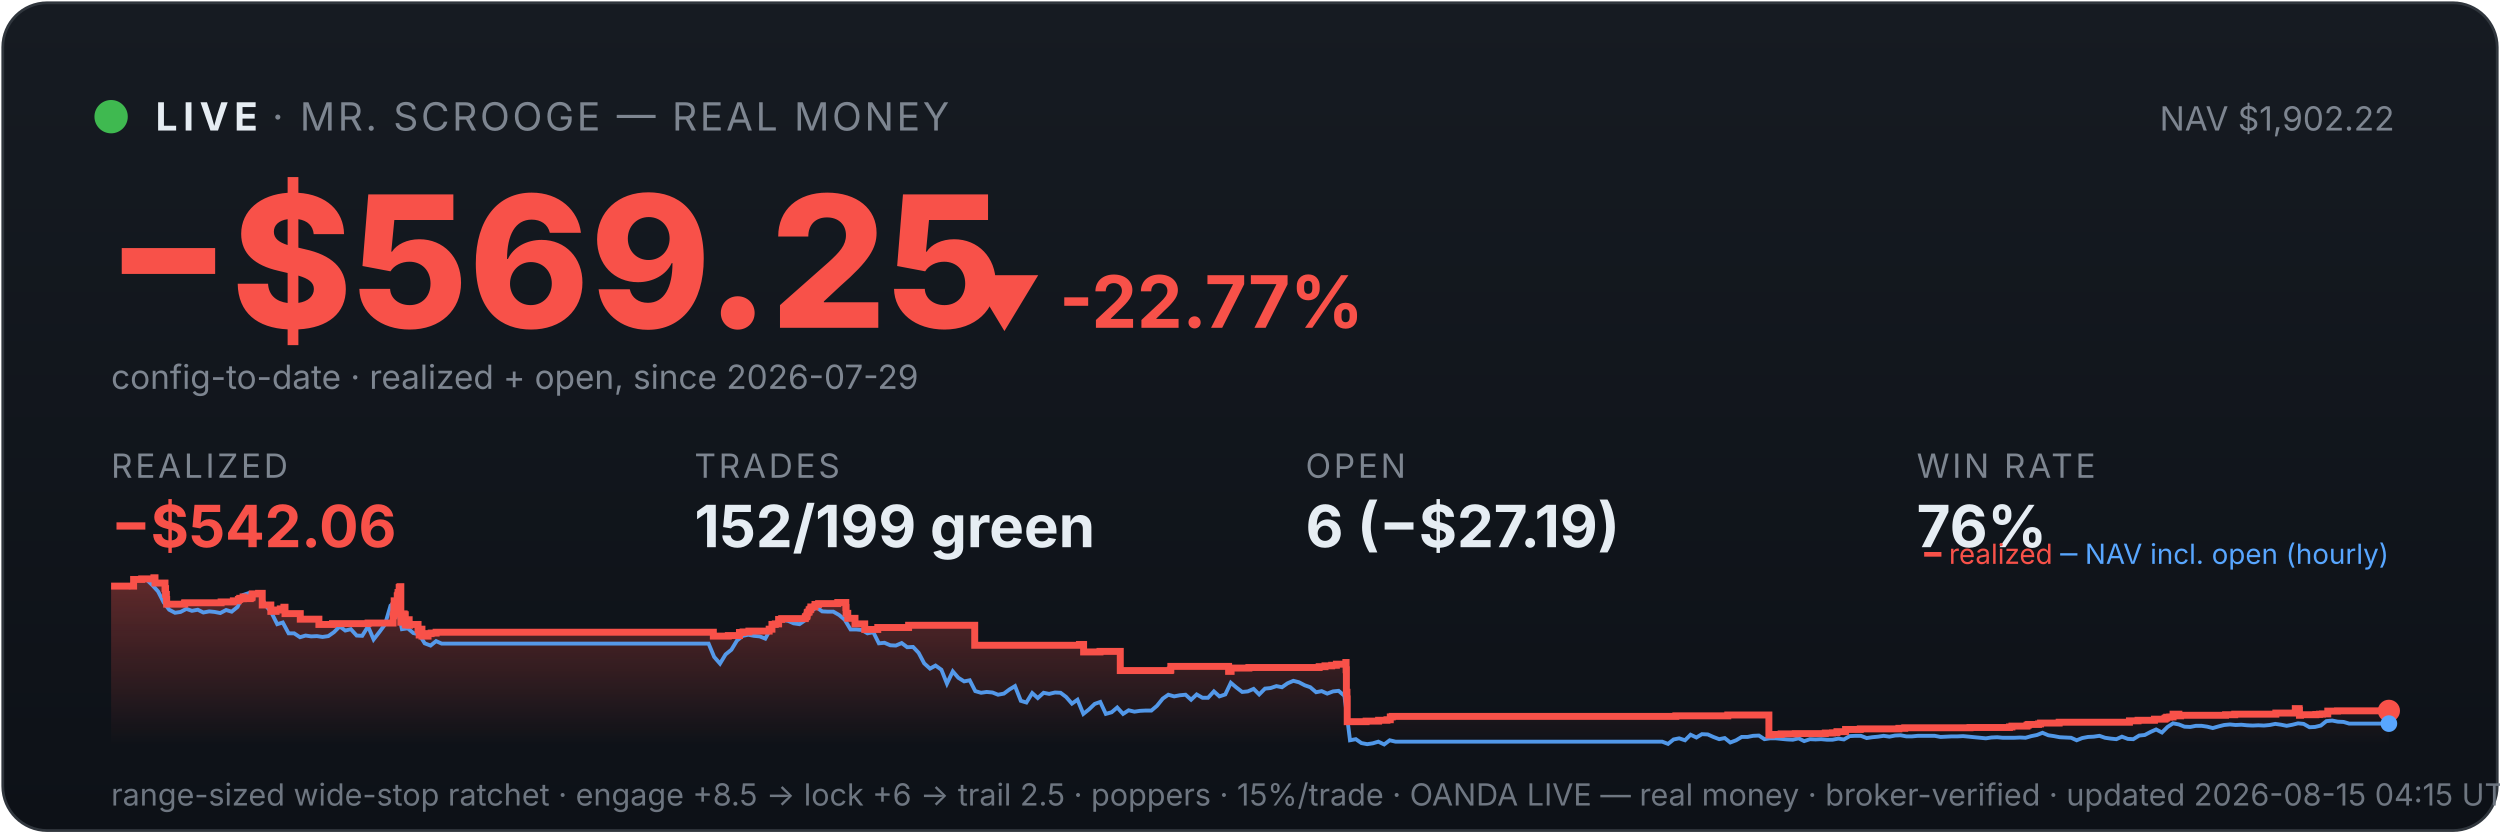
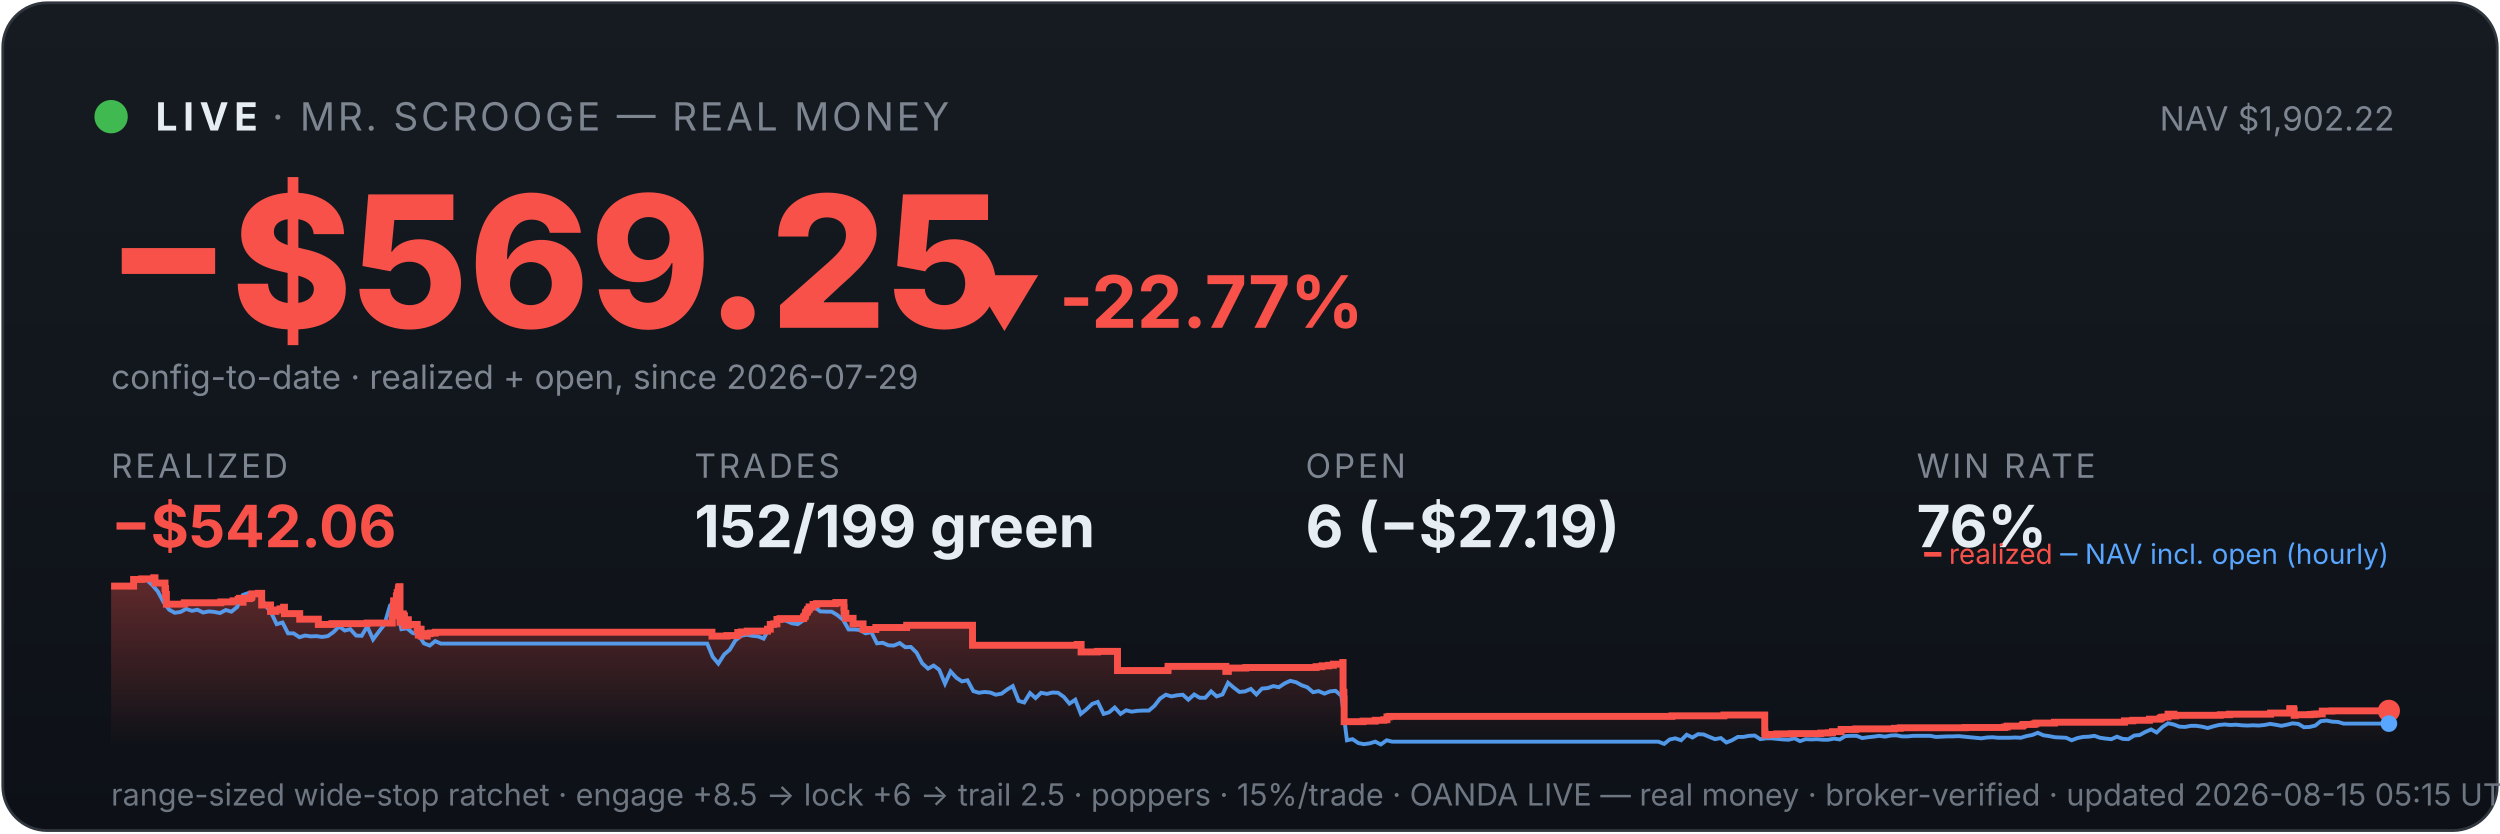
<svg xmlns="http://www.w3.org/2000/svg" viewBox="0 0 900 300" width="100%" font-family="system-ui,-apple-system,sans-serif">
  <defs>
    <linearGradient id="bg" x1="0" y1="0" x2="0" y2="1">
      <stop offset="0" stop-color="#161b22" />
      <stop offset="1" stop-color="#0d1117" />
    </linearGradient>
    <linearGradient id="fill" x1="0" y1="0" x2="0" y2="1">
      <stop offset="0" stop-color="#f85149" stop-opacity="0.35" />
      <stop offset="1" stop-color="#f85149" stop-opacity="0" />
    </linearGradient>
  </defs>
  <rect x="1" y="1" width="898" height="298" rx="16" fill="url(#bg)" stroke="#30363d" />
  <circle cx="40" cy="42" r="6" fill="#3fb950" />
  <text x="56" y="47" font-size="14" font-weight="700" fill="#e6edf3" letter-spacing="2">LIVE</text>
  <text x="98" y="47" font-size="14" fill="#7d8590" letter-spacing="1">· MR. SCROOGE — REAL MONEY</text>
  <text x="862" y="47" font-size="12" fill="#7d8590" text-anchor="end">NAV $1,902.22</text>
  <text x="38" y="118" font-size="66" font-weight="800" fill="#f85149">−$569.25</text>
  <text x="348" y="118" font-size="26" font-weight="700" fill="#f85149">▼ -22.77%</text>
  <text x="40" y="140" font-size="12" fill="#7d8590">config-to-date · realized + open, since 2026-07-29</text>
  <text x="40" y="172" font-family="system-ui,-apple-system,sans-serif" font-size="12" fill="#7d8590" letter-spacing="1">REALIZED</text>
  <text x="40" y="197" font-family="system-ui,-apple-system,sans-serif" font-size="21" font-weight="700" fill="#f85149">−$542.06</text>
  <text x="250" y="172" font-family="system-ui,-apple-system,sans-serif" font-size="12" fill="#7d8590" letter-spacing="1">TRADES</text>
  <text x="250" y="197" font-family="system-ui,-apple-system,sans-serif" font-size="21" font-weight="700" fill="#e6edf3">152/199 green</text>
  <text x="470" y="172" font-family="system-ui,-apple-system,sans-serif" font-size="12" fill="#7d8590" letter-spacing="1">OPEN</text>
  <text x="470" y="197" font-family="system-ui,-apple-system,sans-serif" font-size="21" font-weight="700" fill="#e6edf3">6 (−$27.19)</text>
  <text x="690" y="172" font-family="system-ui,-apple-system,sans-serif" font-size="12" fill="#7d8590" letter-spacing="1">WIN RATE</text>
  <text x="690" y="197" font-family="system-ui,-apple-system,sans-serif" font-size="21" font-weight="700" fill="#e6edf3">76%</text>
-   <polygon points="40,268 40.0,211.0 48.1,211.0 48.1,208.6 51.0,208.6 51.0,208.4 55.4,208.4 55.4,208.2 55.4,208.2 55.4,208.0 55.8,208.0 55.8,209.9 59.4,209.9 59.4,211.9 59.6,211.9 59.6,214.0 59.9,214.0 59.9,215.8 60.0,215.8 60.0,217.5 66.4,217.5 66.4,217.3 66.5,217.3 66.5,217.0 79.6,217.0 79.6,216.7 84.0,216.7 84.0,216.3 85.8,216.3 85.8,215.8 86.3,215.8 86.3,215.4 87.5,215.4 87.5,214.9 87.6,214.9 87.6,216.8 87.6,216.8 87.6,215.5 90.1,215.5 90.1,215.2 90.7,215.2 90.7,214.7 90.8,214.7 90.8,213.8 93.1,213.8 93.1,213.6 94.4,213.6 94.4,215.5 94.4,215.5 94.4,217.8 97.5,217.8 97.5,220.1 99.4,220.1 99.4,219.6 100.9,219.6 100.9,219.2 102.2,219.2 102.2,218.6 102.6,218.6 102.6,218.2 102.6,218.2 102.6,220.9 108.1,220.9 108.1,222.9 114.8,222.9 114.8,224.8 119.7,224.8 119.7,224.5 132.5,224.5 132.5,224.3 141.5,224.3 141.5,223.1 141.5,223.1 141.5,222.7 141.5,222.7 141.5,221.7 141.7,221.7 141.7,221.0 141.8,221.0 141.8,218.0 141.9,218.0 141.9,216.3 143.0,216.3 143.0,215.3 143.0,215.3 143.0,214.5 143.2,214.5 143.2,214.2 143.3,214.2 143.3,213.3 143.7,213.3 143.7,212.2 143.7,212.2 143.7,211.5 144.0,211.5 144.0,211.2 144.3,211.2 144.3,214.0 144.3,214.0 144.3,217.3 144.3,217.3 144.3,220.6 144.3,220.6 144.3,224.0 144.6,224.0 144.6,222.0 144.7,222.0 144.7,221.7 145.1,221.7 145.1,221.5 145.3,221.5 145.3,221.0 145.5,221.0 145.5,222.9 145.5,222.9 145.5,221.8 145.6,221.8 145.6,221.7 145.8,221.7 145.8,221.3 145.9,221.3 145.9,223.3 145.9,223.3 145.9,225.2 145.9,225.2 145.9,224.9 146.2,224.9 146.2,225.0 146.4,225.0 146.4,224.7 146.4,224.7 146.4,224.3 146.6,224.3 146.6,223.6 146.6,223.6 146.6,223.4 146.6,223.4 146.6,223.1 147.3,223.1 147.3,225.1 147.4,225.1 147.4,224.8 150.5,224.8 150.5,226.7 150.9,226.7 150.9,228.6 151.0,228.6 151.0,227.6 151.1,227.6 151.1,226.9 151.3,226.9 151.3,226.5 151.9,226.5 151.9,229.0 154.1,229.0 154.1,228.1 155.2,228.1 155.2,227.9 157.0,227.9 157.0,227.6 256.8,227.6 256.8,229.0 262.2,229.0 262.2,228.8 266.2,228.8 266.2,227.7 267.5,227.7 267.5,227.5 269.6,227.5 269.6,227.2 276.9,227.2 276.9,226.7 276.9,226.7 276.9,226.5 277.9,226.5 277.9,224.8 279.1,224.8 279.1,224.6 280.3,224.6 280.3,223.0 281.4,223.0 281.4,222.7 289.9,222.7 289.9,222.2 290.0,222.2 290.0,222.0 290.4,222.0 290.4,221.7 290.5,221.7 290.5,221.4 290.6,221.4 290.6,220.6 290.8,220.6 290.8,220.4 291.2,220.4 291.2,220.2 291.3,220.2 291.3,219.9 291.3,219.9 291.3,219.5 291.7,219.5 291.7,219.3 291.9,219.3 291.9,218.8 291.9,218.8 291.9,218.5 293.3,218.5 293.3,218.3 293.4,218.3 293.4,217.8 293.4,217.8 293.4,217.6 294.7,217.6 294.7,217.3 301.6,217.3 301.6,216.9 304.5,216.9 304.5,218.9 304.5,218.9 304.5,218.7 304.6,218.7 304.6,220.8 305.2,220.8 305.2,222.6 307.8,222.6 307.8,224.6 311.3,224.6 311.3,226.6 316.0,226.6 316.0,225.9 327.1,225.9 327.1,225.1 350.9,225.1 350.9,232.3 388.6,232.3 388.6,232.0 390.1,232.0 390.1,234.7 396.0,234.7 396.0,234.5 403.3,234.5 403.3,241.4 421.3,241.4 421.3,241.2 421.5,241.2 421.5,239.9 442.3,239.9 442.3,241.7 443.2,241.7 443.2,240.5 449.6,240.5 449.6,240.3 474.9,240.3 474.9,240.0 477.0,240.0 477.0,239.7 479.4,239.7 479.4,239.5 481.1,239.5 481.1,239.1 484.5,239.1 484.5,238.5 484.6,238.5 484.6,241.1 484.7,241.1 484.7,249.2 484.9,249.2 484.9,251.6 485.0,251.6 485.0,259.8 491.8,259.8 491.8,259.6 496.3,259.6 496.3,259.3 499.3,259.3 499.3,259.1 500.5,259.1 500.5,258.5 500.5,258.5 500.5,258.1 501.2,258.1 501.2,257.9 603.3,257.9 603.3,257.7 622.0,257.7 622.0,257.4 636.8,257.4 636.8,261.9 636.8,261.9 636.8,262.5 636.8,262.5 636.8,263.2 636.8,263.2 636.8,263.5 636.8,263.5 636.8,263.6 636.8,263.6 636.8,264.6 637.7,264.6 637.7,264.4 641.2,264.4 641.2,264.2 646.3,264.2 646.3,264.1 657.1,264.1 657.1,263.9 659.7,263.9 659.7,263.8 661.3,263.8 661.3,263.4 664.4,263.4 664.4,262.6 669.7,262.6 669.7,262.5 669.7,262.5 669.7,262.4 683.6,262.4 683.6,262.2 685.7,262.2 685.7,262.0 709.2,262.0 709.2,261.9 723.4,261.9 723.4,261.7 724.3,261.7 724.3,261.4 729.7,261.4 729.7,261.2 729.8,261.2 729.8,261.0 730.3,261.0 730.3,260.8 733.9,260.8 733.9,260.6 734.6,260.6 734.6,260.3 741.3,260.3 741.3,260.0 766.6,260.0 766.6,259.5 769.7,259.5 769.7,259.3 775.6,259.3 775.6,258.9 779.2,258.9 779.2,258.8 779.5,258.8 779.5,258.5 780.0,258.5 780.0,258.2 781.1,258.2 781.1,258.1 782.3,258.1 782.3,257.4 782.3,257.4 782.3,257.1 784.4,257.1 784.4,257.7 785.0,257.7 785.0,257.5 801.2,257.5 801.2,257.3 804.5,257.3 804.5,257.1 819.3,257.1 819.3,256.7 826.3,256.7 826.3,256.1 826.3,256.1 826.3,255.5 826.3,255.5 826.3,255.1 827.7,255.1 827.7,255.7 827.8,255.7 827.8,257.5 828.2,257.5 828.2,257.4 828.2,257.4 828.2,257.3 833.7,257.3 833.7,257.2 834.5,257.2 834.5,257.2 835.0,257.2 835.0,257.1 836.1,257.1 836.1,257.0 838.0,257.0 838.0,256.4 838.0,256.4 838.0,256.3 838.0,256.3 838.0,256.1 838.0,256.1 838.0,256.0 838.0,256.0 838.0,256.0 841.5,256.0 841.5,255.9 860.0,255.9 860.0,255.9 860,268" fill="url(#fill)" />
-   <polyline points="40.5,211.0 40.5,211.0 42.6,211.0 42.9,211.0 44.6,211.1 46.6,211.4 48.7,208.7 50.7,208.2 52.8,208.7 54.8,210.6 56.9,212.9 58.9,216.8 60.9,219.5 63.0,220.6 65.0,220.3 67.1,219.2 69.1,219.9 71.2,219.5 73.2,220.5 75.3,220.1 77.3,220.3 79.3,220.7 81.4,219.6 83.4,220.2 85.5,218.5 87.5,214.2 89.6,213.5 91.6,214.3 93.6,214.1 95.7,218.0 97.7,220.5 99.8,224.7 101.8,224.1 103.9,228.0 105.9,228.0 108.0,229.4 110.0,228.8 112.0,229.1 114.1,229.0 116.1,229.3 118.2,229.0 120.2,227.6 122.3,225.5 124.3,227.0 126.3,226.5 128.4,228.8 130.4,228.9 132.5,225.5 134.5,230.2 136.6,227.5 138.6,224.8 140.6,218.0 142.1,216.8 142.7,217.5 144.7,226.5 146.8,226.2 148.8,227.9 150.9,228.4 152.9,231.6 155.0,232.4 157.0,230.8 159.0,231.7 161.1,231.7 163.1,231.7 165.2,231.7 167.2,231.7 169.3,231.7 171.3,231.7 173.3,231.7 175.4,231.7 177.4,231.7 179.5,231.7 181.5,231.7 183.6,231.7 185.6,231.7 187.7,231.7 189.7,231.7 191.7,231.7 193.8,231.7 195.8,231.7 197.9,231.7 199.9,231.7 202.0,231.7 204.0,231.7 206.0,231.7 208.1,231.7 210.1,231.7 212.2,231.7 214.2,231.7 216.3,231.7 218.3,231.7 220.3,231.7 222.4,231.7 224.4,231.7 226.5,231.7 228.5,231.7 230.6,231.7 232.6,231.7 234.7,231.7 236.7,231.7 238.7,231.7 240.8,231.7 242.8,231.7 244.9,231.7 246.9,231.7 249.0,231.7 251.0,231.7 253.0,231.7 255.1,231.7 257.1,236.5 259.2,238.9 261.2,235.6 263.3,233.9 265.3,230.6 267.4,228.9 269.4,228.5 271.4,228.9 273.5,229.1 275.5,229.9 277.6,226.1 279.6,223.9 281.7,223.2 283.7,223.5 285.7,224.4 287.8,224.7 289.8,223.3 291.9,220.1 293.9,218.6 296.0,220.1 298.0,220.2 300.0,220.2 302.1,221.4 304.1,223.1 306.2,226.6 308.2,226.6 310.3,226.8 312.3,228.0 314.4,227.6 316.4,231.6 318.4,231.4 320.5,232.3 322.5,232.4 324.6,231.5 326.6,233.0 328.7,232.9 330.7,235.0 332.7,238.8 334.8,240.7 336.8,239.6 338.9,241.1 340.9,246.1 343.0,241.7 345.0,244.0 347.1,245.3 349.1,244.9 351.1,248.8 353.2,249.4 355.2,249.1 357.3,249.3 359.3,250.1 361.4,249.7 363.4,248.2 365.4,247.0 367.5,252.3 369.5,252.9 371.6,249.5 373.6,251.3 375.7,249.4 377.7,249.8 379.8,249.3 381.8,249.4 383.8,250.9 385.9,253.3 387.9,251.9 390.0,257.0 392.0,255.4 394.1,253.4 396.1,252.7 398.1,257.0 400.2,256.4 402.2,254.7 404.3,257.0 406.3,255.7 408.4,256.2 410.4,255.9 412.4,255.8 414.5,255.8 416.5,254.1 418.6,251.5 420.6,250.1 422.7,250.7 424.7,250.3 426.8,250.1 428.8,251.9 430.8,250.0 432.9,251.2 434.9,251.2 437.0,248.9 439.0,250.7 441.1,250.0 443.1,245.8 445.1,247.5 447.2,249.1 449.2,248.9 451.3,248.0 453.3,250.0 455.4,247.9 457.4,247.7 459.5,247.0 461.5,247.4 463.5,246.0 465.6,245.1 467.6,245.6 469.7,246.7 471.7,247.4 473.8,249.2 475.8,248.8 477.8,249.7 479.9,248.9 481.9,248.7 484.0,250.5 486.0,266.5 488.1,266.1 490.1,267.5 492.2,267.9 494.2,267.6 496.2,267.0 498.3,268.0 500.3,266.5 502.4,267.0 504.4,267.0 506.5,267.0 508.5,267.0 510.5,267.0 512.6,267.0 514.6,267.0 516.7,267.0 518.7,267.0 520.8,267.0 522.8,267.0 524.8,267.0 526.9,267.0 528.9,267.0 531.0,267.0 533.0,267.0 535.1,267.0 537.1,267.0 539.2,267.0 541.2,267.0 543.2,267.0 545.3,267.0 547.3,267.0 549.4,267.0 551.4,267.0 553.5,267.0 555.5,267.0 557.5,267.0 559.6,267.0 561.6,267.0 563.7,267.0 565.7,267.0 567.8,267.0 569.8,267.0 571.9,267.0 573.9,267.0 575.9,267.0 578.0,267.0 580.0,267.0 582.1,267.0 584.1,267.0 586.2,267.0 588.2,267.0 590.2,267.0 592.3,267.0 594.3,267.0 596.4,267.0 598.4,267.0 600.5,267.8 602.5,266.2 604.5,265.8 606.6,266.5 608.6,264.5 610.7,265.5 612.7,264.3 614.8,264.4 616.8,265.3 618.9,266.1 620.9,265.7 622.9,267.3 625.0,266.5 627.0,265.3 629.1,265.3 631.1,264.9 633.2,264.8 635.2,266.1 637.2,265.8 639.3,265.8 641.3,266.0 643.4,266.2 645.4,266.3 647.5,265.8 649.5,266.8 651.6,266.1 653.6,266.2 655.6,266.1 657.7,266.3 659.7,266.3 661.8,265.9 663.8,266.2 665.9,265.0 667.9,264.9 669.9,264.9 672.0,265.7 674.0,265.4 676.1,265.2 678.1,264.9 680.2,265.2 682.2,264.8 684.2,264.7 686.3,265.1 688.3,265.1 690.4,264.9 692.4,264.9 694.5,264.9 696.5,264.9 698.6,265.3 700.6,265.2 702.6,265.1 704.7,265.1 706.7,265.0 708.8,265.2 710.8,265.4 712.9,265.6 714.9,265.8 716.9,265.5 719.0,265.4 721.0,265.6 723.1,265.6 725.1,265.6 727.2,265.5 729.2,265.6 731.3,265.0 733.3,264.6 735.3,263.8 737.4,264.7 739.4,265.0 741.5,265.4 743.5,265.5 745.6,265.6 747.6,266.5 749.6,265.7 751.7,265.3 753.7,265.2 755.8,264.9 757.8,265.6 759.9,265.9 761.9,266.1 763.9,265.2 766.0,266.0 768.0,266.1 770.1,264.8 772.1,264.6 774.2,263.5 776.2,262.6 778.3,263.7 780.3,261.7 782.3,260.4 784.4,260.8 786.4,261.6 788.5,261.7 790.5,261.3 792.6,261.3 794.6,261.6 796.6,262.1 798.7,261.5 800.7,261.0 802.8,260.8 804.8,261.0 806.9,260.9 808.9,261.1 811.0,261.2 813.0,261.1 815.0,261.2 817.1,261.0 819.1,260.6 821.2,260.9 823.2,261.3 825.3,260.9 827.3,260.4 829.3,260.6 831.4,261.8 833.4,261.7 835.5,261.2 837.5,259.6 839.6,259.4 841.6,259.8 843.7,259.9 845.7,260.5 847.7,260.5 849.8,260.5 851.8,260.5 853.9,260.5 855.9,260.5 858.0,260.5 860.0,260.5" fill="none" stroke="#58a6ff" stroke-width="1.4" opacity="0.9" />
-   <polyline points="40.0,211.0 48.1,211.0 48.1,208.6 51.0,208.6 51.0,208.4 55.4,208.4 55.4,208.2 55.4,208.2 55.4,208.0 55.8,208.0 55.8,209.9 59.4,209.9 59.4,211.9 59.6,211.9 59.6,214.0 59.9,214.0 59.9,215.8 60.0,215.8 60.0,217.5 66.4,217.5 66.4,217.3 66.5,217.3 66.5,217.0 79.6,217.0 79.6,216.7 84.0,216.7 84.0,216.3 85.8,216.3 85.8,215.8 86.3,215.8 86.3,215.4 87.5,215.4 87.5,214.9 87.6,214.9 87.6,216.8 87.6,216.8 87.6,215.5 90.1,215.5 90.1,215.2 90.7,215.2 90.7,214.7 90.8,214.7 90.8,213.8 93.1,213.8 93.1,213.6 94.4,213.6 94.4,215.5 94.4,215.5 94.4,217.8 97.5,217.8 97.5,220.1 99.4,220.1 99.4,219.6 100.9,219.6 100.9,219.2 102.2,219.2 102.2,218.6 102.6,218.6 102.6,218.2 102.6,218.2 102.6,220.9 108.1,220.9 108.1,222.9 114.8,222.9 114.8,224.8 119.7,224.8 119.7,224.5 132.5,224.5 132.5,224.3 141.5,224.3 141.5,223.1 141.5,223.1 141.5,222.7 141.5,222.7 141.5,221.7 141.7,221.7 141.7,221.0 141.8,221.0 141.8,218.0 141.9,218.0 141.9,216.3 143.0,216.3 143.0,215.3 143.0,215.3 143.0,214.5 143.2,214.5 143.2,214.2 143.3,214.2 143.3,213.3 143.7,213.3 143.7,212.2 143.7,212.2 143.7,211.5 144.0,211.5 144.0,211.2 144.3,211.2 144.3,214.0 144.3,214.0 144.3,217.3 144.3,217.3 144.3,220.6 144.3,220.6 144.3,224.0 144.6,224.0 144.6,222.0 144.7,222.0 144.7,221.7 145.1,221.7 145.1,221.5 145.3,221.5 145.3,221.0 145.5,221.0 145.5,222.9 145.5,222.9 145.5,221.8 145.6,221.8 145.6,221.7 145.8,221.7 145.8,221.3 145.9,221.3 145.9,223.3 145.9,223.3 145.9,225.2 145.9,225.2 145.9,224.9 146.2,224.9 146.2,225.0 146.4,225.0 146.4,224.7 146.4,224.7 146.4,224.3 146.6,224.3 146.6,223.6 146.6,223.6 146.6,223.4 146.6,223.4 146.6,223.1 147.3,223.1 147.3,225.1 147.4,225.1 147.4,224.8 150.5,224.8 150.5,226.7 150.9,226.7 150.9,228.6 151.0,228.6 151.0,227.6 151.1,227.6 151.1,226.9 151.3,226.9 151.3,226.5 151.9,226.5 151.9,229.0 154.1,229.0 154.1,228.1 155.2,228.1 155.2,227.9 157.0,227.9 157.0,227.6 256.8,227.6 256.8,229.0 262.2,229.0 262.2,228.8 266.2,228.8 266.2,227.7 267.5,227.7 267.5,227.5 269.6,227.5 269.6,227.2 276.9,227.2 276.9,226.7 276.9,226.7 276.9,226.5 277.9,226.5 277.9,224.8 279.1,224.8 279.1,224.6 280.3,224.6 280.3,223.0 281.4,223.0 281.4,222.7 289.9,222.7 289.9,222.2 290.0,222.2 290.0,222.0 290.4,222.0 290.4,221.7 290.5,221.7 290.5,221.4 290.6,221.4 290.6,220.6 290.8,220.6 290.8,220.4 291.2,220.4 291.2,220.2 291.3,220.2 291.3,219.9 291.3,219.9 291.3,219.5 291.7,219.5 291.7,219.3 291.9,219.3 291.9,218.8 291.9,218.8 291.9,218.5 293.3,218.5 293.3,218.3 293.4,218.3 293.4,217.8 293.4,217.8 293.4,217.6 294.7,217.6 294.7,217.3 301.6,217.3 301.6,216.9 304.5,216.9 304.5,218.9 304.5,218.9 304.5,218.7 304.6,218.7 304.6,220.8 305.2,220.8 305.2,222.6 307.8,222.6 307.8,224.6 311.3,224.6 311.3,226.6 316.0,226.6 316.0,225.9 327.1,225.9 327.1,225.1 350.9,225.1 350.9,232.3 388.6,232.3 388.6,232.0 390.1,232.0 390.1,234.7 396.0,234.7 396.0,234.5 403.3,234.5 403.3,241.4 421.3,241.4 421.3,241.2 421.5,241.2 421.5,239.9 442.3,239.9 442.3,241.7 443.2,241.7 443.2,240.5 449.6,240.5 449.6,240.3 474.9,240.3 474.9,240.0 477.0,240.0 477.0,239.7 479.4,239.7 479.4,239.5 481.1,239.5 481.1,239.1 484.5,239.1 484.5,238.5 484.6,238.5 484.6,241.1 484.7,241.1 484.7,249.2 484.9,249.2 484.9,251.6 485.0,251.6 485.0,259.8 491.8,259.8 491.8,259.6 496.3,259.6 496.3,259.3 499.3,259.3 499.3,259.1 500.5,259.1 500.5,258.5 500.5,258.5 500.5,258.1 501.2,258.1 501.2,257.9 603.3,257.9 603.3,257.7 622.0,257.7 622.0,257.4 636.8,257.4 636.8,261.9 636.8,261.9 636.8,262.5 636.8,262.5 636.8,263.2 636.8,263.2 636.8,263.5 636.8,263.5 636.8,263.6 636.8,263.6 636.8,264.6 637.7,264.6 637.7,264.4 641.2,264.4 641.2,264.2 646.3,264.2 646.3,264.1 657.1,264.1 657.1,263.9 659.7,263.9 659.7,263.8 661.3,263.8 661.3,263.4 664.4,263.4 664.4,262.6 669.7,262.6 669.7,262.5 669.7,262.5 669.7,262.4 683.6,262.4 683.6,262.2 685.7,262.2 685.7,262.0 709.2,262.0 709.2,261.9 723.4,261.9 723.4,261.7 724.3,261.7 724.3,261.4 729.7,261.4 729.7,261.2 729.8,261.2 729.8,261.0 730.3,261.0 730.3,260.8 733.9,260.8 733.9,260.6 734.6,260.6 734.6,260.3 741.3,260.3 741.3,260.0 766.6,260.0 766.6,259.5 769.7,259.5 769.7,259.3 775.6,259.3 775.6,258.9 779.2,258.9 779.2,258.8 779.5,258.8 779.5,258.5 780.0,258.5 780.0,258.2 781.1,258.2 781.1,258.1 782.3,258.1 782.3,257.4 782.3,257.4 782.3,257.1 784.4,257.1 784.4,257.7 785.0,257.7 785.0,257.5 801.2,257.5 801.2,257.3 804.5,257.3 804.5,257.1 819.3,257.1 819.3,256.7 826.3,256.7 826.3,256.1 826.3,256.1 826.3,255.5 826.3,255.5 826.3,255.1 827.7,255.1 827.7,255.7 827.8,255.7 827.8,257.5 828.2,257.5 828.2,257.4 828.2,257.4 828.2,257.3 833.7,257.3 833.7,257.2 834.5,257.2 834.5,257.2 835.0,257.2 835.0,257.1 836.1,257.1 836.1,257.0 838.0,257.0 838.0,256.4 838.0,256.4 838.0,256.3 838.0,256.3 838.0,256.1 838.0,256.1 838.0,256.0 838.0,256.0 838.0,256.0 841.5,256.0 841.5,255.9 860.0,255.9 860.0,255.9" fill="none" stroke="#f85149" stroke-width="2.5" />
+   <polygon points="40,268 40.0,211.0 48.1,211.0 48.1,208.6 51.0,208.6 51.0,208.4 55.3,208.4 55.3,208.2 55.4,208.2 55.4,208.0 55.8,208.0 55.8,209.9 59.4,209.9 59.4,211.9 59.6,211.9 59.6,214.0 59.9,214.0 59.9,215.8 59.9,215.8 59.9,217.5 66.3,217.5 66.3,217.3 66.4,217.3 66.4,217.0 79.5,217.0 79.5,216.7 83.9,216.7 83.9,216.3 85.7,216.3 85.7,215.8 86.2,215.8 86.2,215.4 87.4,215.4 87.4,214.9 87.4,214.9 87.4,216.8 87.5,216.8 87.5,215.5 89.9,215.5 89.9,215.2 90.5,215.2 90.5,214.7 90.7,214.7 90.7,213.8 93.0,213.8 93.0,213.6 94.2,213.6 94.2,215.5 94.2,215.5 94.2,217.8 97.4,217.8 97.4,220.1 99.3,220.1 99.3,219.6 100.8,219.6 100.8,219.2 102.1,219.2 102.1,218.6 102.4,218.6 102.4,218.2 102.4,218.2 102.4,220.9 107.9,220.9 107.9,222.9 114.6,222.9 114.6,224.8 119.5,224.8 119.5,224.5 132.2,224.5 132.2,224.3 141.2,224.3 141.2,223.1 141.2,223.1 141.2,222.7 141.2,222.7 141.2,221.7 141.5,221.7 141.5,221.0 141.6,221.0 141.6,218.0 141.7,218.0 141.7,216.3 142.7,216.3 142.7,215.3 142.7,215.3 142.7,214.5 143.0,214.5 143.0,214.2 143.0,214.2 143.0,213.3 143.4,213.3 143.4,212.2 143.5,212.2 143.5,211.5 143.7,211.5 143.7,211.2 144.0,211.2 144.0,214.0 144.0,214.0 144.0,217.3 144.0,217.3 144.0,220.6 144.0,220.6 144.0,224.0 144.4,224.0 144.4,222.0 144.5,222.0 144.5,221.7 144.9,221.7 144.9,221.5 145.0,221.5 145.0,221.0 145.2,221.0 145.2,222.9 145.2,222.9 145.2,221.8 145.3,221.8 145.3,221.7 145.6,221.7 145.6,221.3 145.6,221.3 145.6,223.3 145.6,223.3 145.6,225.2 145.7,225.2 145.7,224.9 145.9,224.9 145.9,225.0 146.1,225.0 146.1,224.7 146.1,224.7 146.1,224.3 146.3,224.3 146.3,223.6 146.3,223.6 146.3,223.4 146.3,223.4 146.3,223.1 147.0,223.1 147.0,225.1 147.1,225.1 147.1,224.8 150.2,224.8 150.2,226.7 150.6,226.7 150.6,228.6 150.7,228.6 150.7,227.6 150.8,227.6 150.8,226.9 151.1,226.9 151.1,226.5 151.6,226.5 151.6,229.0 153.8,229.0 153.8,228.1 154.9,228.1 154.9,227.9 156.7,227.9 156.7,227.6 256.3,227.6 256.3,229.0 261.7,229.0 261.7,228.8 265.6,228.8 265.6,227.7 266.9,227.7 266.9,227.5 269.0,227.5 269.0,227.2 276.3,227.2 276.3,226.7 276.3,226.7 276.3,226.5 277.3,226.5 277.3,224.8 278.5,224.8 278.5,224.6 279.7,224.6 279.7,223.0 280.8,223.0 280.8,222.7 289.3,222.7 289.3,222.2 289.4,222.2 289.4,222.0 289.8,222.0 289.8,221.7 289.9,221.7 289.9,221.4 290.0,221.4 290.0,220.6 290.2,220.6 290.2,220.4 290.5,220.4 290.5,220.2 290.7,220.2 290.7,219.9 290.7,219.9 290.7,219.5 291.1,219.5 291.1,219.3 291.3,219.3 291.3,218.8 291.3,218.8 291.3,218.5 292.7,218.5 292.7,218.3 292.7,218.3 292.7,217.8 292.7,217.8 292.7,217.6 294.0,217.6 294.0,217.3 300.9,217.3 300.9,216.9 303.8,216.9 303.8,218.9 303.8,218.9 303.8,218.7 303.9,218.7 303.9,220.8 304.5,220.8 304.5,222.6 307.1,222.6 307.1,224.6 310.7,224.6 310.7,226.6 315.3,226.6 315.3,225.9 326.4,225.9 326.4,225.1 350.1,225.1 350.1,232.3 387.8,232.3 387.8,232.0 389.2,232.0 389.2,234.7 395.1,234.7 395.1,234.5 402.3,234.5 402.3,241.4 420.4,241.4 420.4,241.2 420.5,241.2 420.5,239.9 441.3,239.9 441.3,241.7 442.2,241.7 442.2,240.5 448.5,240.5 448.5,240.3 473.8,240.3 473.8,240.0 475.9,240.0 475.9,239.7 478.3,239.7 478.3,239.5 480.0,239.5 480.0,239.1 483.4,239.1 483.4,238.5 483.5,238.5 483.5,241.1 483.5,241.1 483.5,249.2 483.8,249.2 483.8,251.6 483.9,251.6 483.9,259.8 490.7,259.8 490.7,259.6 495.1,259.6 495.1,259.3 498.2,259.3 498.2,259.1 499.3,259.1 499.3,258.5 499.3,258.5 499.3,258.1 500.1,258.1 500.1,257.9 601.9,257.9 601.9,257.7 620.6,257.7 620.6,257.4 635.3,257.4 635.3,261.9 635.3,261.9 635.3,262.5 635.3,262.5 635.3,263.2 635.3,263.2 635.3,263.5 635.3,263.5 635.3,263.6 635.4,263.6 635.4,264.6 636.2,264.6 636.2,264.4 639.7,264.4 639.7,264.2 644.8,264.2 644.8,264.1 655.5,264.1 655.5,263.9 658.2,263.9 658.2,263.8 659.7,263.8 659.7,263.4 662.8,263.4 662.8,262.6 668.1,262.6 668.1,262.5 668.1,262.5 668.1,262.4 682.0,262.4 682.0,262.2 684.1,262.2 684.1,262.0 707.5,262.0 707.5,261.9 721.7,261.9 721.7,261.7 722.6,261.7 722.6,261.4 728.0,261.4 728.0,261.2 728.1,261.2 728.1,261.0 728.5,261.0 728.5,260.8 732.2,260.8 732.2,260.6 732.9,260.6 732.9,260.3 739.6,260.3 739.6,260.0 764.8,260.0 764.8,259.5 767.8,259.5 767.8,259.3 773.8,259.3 773.8,258.9 777.4,258.9 777.4,258.8 777.7,258.8 777.7,258.5 778.2,258.5 778.2,258.2 779.2,258.2 779.2,258.1 780.5,258.1 780.5,257.4 780.5,257.4 780.5,257.1 782.6,257.1 782.6,257.7 783.2,257.7 783.2,257.5 799.3,257.5 799.3,257.3 802.6,257.3 802.6,257.1 817.4,257.1 817.4,256.7 824.3,256.7 824.3,256.1 824.3,256.1 824.3,255.5 824.3,255.5 824.3,255.1 825.7,255.1 825.7,255.7 825.9,255.7 825.9,257.5 826.3,257.5 826.3,257.4 826.3,257.4 826.3,257.3 831.7,257.3 831.7,257.2 832.5,257.2 832.5,257.2 833.0,257.2 833.0,257.1 834.1,257.1 834.1,257.0 836.0,257.0 836.0,256.4 836.0,256.4 836.0,256.3 836.0,256.3 836.0,256.1 836.0,256.1 836.0,256.0 836.1,256.0 836.1,256.0 839.5,256.0 839.5,255.9 860.0,255.9 860.0,255.9 860,268" fill="url(#fill)" />
+   <polyline points="40.4,211.0 40.5,211.0 42.5,211.0 42.9,211.0 44.6,211.1 46.6,211.4 48.7,208.7 50.7,208.2 52.7,208.7 54.8,210.6 56.8,212.9 58.9,216.8 60.9,219.5 62.9,220.6 65.0,220.3 67.0,219.2 69.1,219.9 71.1,219.5 73.1,220.5 75.2,220.1 77.2,220.3 79.2,220.7 81.3,219.6 83.3,220.2 85.4,218.5 87.4,214.2 89.4,213.5 91.5,214.3 93.5,214.1 95.6,218.0 97.6,220.5 99.6,224.7 101.7,224.1 103.7,228.0 105.7,228.0 107.8,229.4 109.8,228.8 111.9,229.1 113.9,229.0 115.9,229.3 118.0,229.0 120.0,227.6 122.1,225.5 124.1,227.0 126.1,226.5 128.2,228.8 130.2,228.9 132.2,225.5 134.3,230.2 136.3,227.5 138.4,224.8 140.4,218.0 141.9,216.8 142.4,217.5 144.5,226.5 146.5,226.2 148.6,227.9 150.6,228.4 152.6,231.6 154.7,232.4 156.7,230.8 158.7,231.7 160.8,231.7 162.8,231.7 164.9,231.7 166.9,231.7 168.9,231.7 171.0,231.7 173.0,231.7 175.1,231.7 177.1,231.7 179.1,231.7 181.2,231.7 183.2,231.7 185.2,231.7 187.3,231.7 189.3,231.7 191.4,231.7 193.4,231.7 195.4,231.7 197.5,231.7 199.5,231.7 201.6,231.7 203.6,231.7 205.6,231.7 207.7,231.7 209.7,231.7 211.7,231.7 213.8,231.7 215.8,231.7 217.9,231.7 219.9,231.7 221.9,231.7 224.0,231.7 226.0,231.7 228.1,231.7 230.1,231.7 232.1,231.7 234.2,231.7 236.2,231.7 238.2,231.7 240.3,231.7 242.3,231.7 244.4,231.7 246.4,231.7 248.4,231.7 250.5,231.7 252.5,231.7 254.6,231.7 256.6,236.5 258.6,238.9 260.7,235.6 262.7,233.9 264.7,230.6 266.8,228.9 268.8,228.5 270.9,228.9 272.9,229.1 274.9,229.9 277.0,226.1 279.0,223.9 281.1,223.2 283.1,223.5 285.1,224.4 287.2,224.7 289.2,223.3 291.2,220.1 293.3,218.6 295.3,220.1 297.4,220.2 299.4,220.2 301.4,221.4 303.5,223.1 305.5,226.6 307.6,226.6 309.6,226.8 311.6,228.0 313.7,227.6 315.7,231.6 317.8,231.4 319.8,232.3 321.8,232.4 323.9,231.5 325.9,233.0 327.9,232.9 330.0,235.0 332.0,238.8 334.1,240.7 336.1,239.6 338.1,241.1 340.2,246.1 342.2,241.7 344.3,244.0 346.3,245.3 348.3,244.9 350.4,248.8 352.4,249.4 354.4,249.1 356.5,249.3 358.5,250.1 360.6,249.7 362.6,248.2 364.6,247.0 366.7,252.3 368.7,252.9 370.8,249.5 372.8,251.3 374.8,249.4 376.9,249.8 378.9,249.3 380.9,249.4 383.0,250.9 385.0,253.3 387.1,251.9 389.1,257.0 391.1,255.4 393.2,253.4 395.2,252.7 397.3,257.0 399.3,256.4 401.3,254.7 403.4,257.0 405.4,255.7 407.4,256.2 409.5,255.9 411.5,255.8 413.6,255.8 415.6,254.1 417.6,251.5 419.7,250.1 421.7,250.7 423.8,250.3 425.8,250.1 427.8,251.9 429.9,250.0 431.9,251.2 433.9,251.2 436.0,248.9 438.0,250.7 440.1,250.0 442.1,245.8 444.1,247.5 446.2,249.1 448.2,248.9 450.3,248.0 452.3,250.0 454.3,247.9 456.4,247.7 458.4,247.0 460.4,247.4 462.5,246.0 464.5,245.1 466.6,245.6 468.6,246.7 470.6,247.4 472.7,249.2 474.7,248.8 476.8,249.7 478.8,248.9 480.8,248.7 482.9,250.5 484.9,266.5 486.9,266.1 489.0,267.5 491.0,267.9 493.1,267.6 495.1,267.0 497.1,268.0 499.2,266.5 501.2,267.0 503.3,267.0 505.3,267.0 507.3,267.0 509.4,267.0 511.4,267.0 513.4,267.0 515.5,267.0 517.5,267.0 519.6,267.0 521.6,267.0 523.6,267.0 525.7,267.0 527.7,267.0 529.8,267.0 531.8,267.0 533.8,267.0 535.9,267.0 537.9,267.0 540.0,267.0 542.0,267.0 544.0,267.0 546.1,267.0 548.1,267.0 550.1,267.0 552.2,267.0 554.2,267.0 556.3,267.0 558.3,267.0 560.3,267.0 562.4,267.0 564.4,267.0 566.5,267.0 568.5,267.0 570.5,267.0 572.6,267.0 574.6,267.0 576.6,267.0 578.7,267.0 580.7,267.0 582.8,267.0 584.8,267.0 586.8,267.0 588.9,267.0 590.9,267.0 593.0,267.0 595.0,267.0 597.0,267.0 599.1,267.8 601.1,266.2 603.1,265.8 605.2,266.5 607.2,264.5 609.3,265.5 611.3,264.3 613.3,264.4 615.4,265.3 617.4,266.1 619.5,265.7 621.5,267.3 623.5,266.5 625.6,265.3 627.6,265.3 629.6,264.9 631.7,264.8 633.7,266.1 635.8,265.8 637.8,265.8 639.8,266.0 641.9,266.2 643.9,266.3 646.0,265.8 648.0,266.8 650.0,266.1 652.1,266.2 654.1,266.1 656.1,266.3 658.2,266.3 660.2,265.9 662.3,266.2 664.3,265.0 666.3,264.9 668.4,264.9 670.4,265.7 672.5,265.4 674.5,265.2 676.5,264.9 678.6,265.2 680.6,264.8 682.6,264.7 684.7,265.1 686.7,265.1 688.8,264.9 690.8,264.9 692.8,264.9 694.9,264.9 696.9,265.3 699.0,265.2 701.0,265.1 703.0,265.1 705.1,265.0 707.1,265.2 709.1,265.4 711.2,265.6 713.2,265.8 715.3,265.5 717.3,265.4 719.3,265.6 721.4,265.6 723.4,265.6 725.5,265.5 727.5,265.6 729.5,265.0 731.6,264.6 733.6,263.8 735.6,264.7 737.7,265.0 739.7,265.4 741.8,265.5 743.8,265.6 745.8,266.5 747.9,265.7 749.9,265.3 752.0,265.2 754.0,264.9 756.0,265.6 758.1,265.9 760.1,266.1 762.1,265.2 764.2,266.0 766.2,266.1 768.3,264.8 770.3,264.6 772.3,263.5 774.4,262.6 776.4,263.7 778.5,261.7 780.5,260.4 782.5,260.8 784.6,261.6 786.6,261.7 788.7,261.3 790.7,261.3 792.7,261.6 794.8,262.1 796.8,261.5 798.8,261.0 800.9,260.8 802.9,261.0 805.0,260.9 807.0,261.1 809.0,261.2 811.1,261.1 813.1,261.2 815.2,261.0 817.2,260.6 819.2,260.9 821.3,261.3 823.3,260.9 825.3,260.4 827.4,260.6 829.4,261.8 831.5,261.7 833.5,261.2 835.5,259.6 837.6,259.4 839.6,259.8 841.7,259.9 843.7,260.5 845.7,260.5 847.8,260.5 849.8,260.5 851.8,260.5 853.9,260.5 855.9,260.5 858.0,260.5 860.0,260.5" fill="none" stroke="#58a6ff" stroke-width="1.4" opacity="0.9" />
+   <polyline points="40.0,211.0 48.1,211.0 48.1,208.6 51.0,208.6 51.0,208.4 55.3,208.4 55.3,208.2 55.4,208.2 55.4,208.0 55.8,208.0 55.8,209.9 59.4,209.9 59.4,211.9 59.6,211.9 59.6,214.0 59.9,214.0 59.9,215.8 59.9,215.8 59.9,217.5 66.3,217.5 66.3,217.3 66.4,217.3 66.4,217.0 79.5,217.0 79.5,216.7 83.9,216.7 83.9,216.3 85.7,216.3 85.7,215.8 86.2,215.8 86.2,215.4 87.4,215.4 87.4,214.9 87.4,214.9 87.4,216.8 87.5,216.8 87.5,215.5 89.9,215.5 89.9,215.2 90.5,215.2 90.5,214.7 90.7,214.7 90.7,213.8 93.0,213.8 93.0,213.6 94.2,213.6 94.2,215.5 94.2,215.5 94.2,217.8 97.4,217.8 97.4,220.1 99.3,220.1 99.3,219.6 100.8,219.6 100.8,219.2 102.1,219.2 102.1,218.6 102.4,218.6 102.4,218.2 102.4,218.2 102.4,220.9 107.9,220.9 107.9,222.9 114.6,222.9 114.6,224.8 119.5,224.8 119.5,224.5 132.2,224.5 132.2,224.3 141.2,224.3 141.2,223.1 141.2,223.1 141.2,222.7 141.2,222.7 141.2,221.7 141.5,221.7 141.5,221.0 141.6,221.0 141.6,218.0 141.7,218.0 141.7,216.3 142.7,216.3 142.7,215.3 142.7,215.3 142.7,214.5 143.0,214.5 143.0,214.2 143.0,214.2 143.0,213.3 143.4,213.3 143.4,212.2 143.5,212.2 143.5,211.5 143.7,211.5 143.7,211.2 144.0,211.2 144.0,214.0 144.0,214.0 144.0,217.3 144.0,217.3 144.0,220.6 144.0,220.6 144.0,224.0 144.4,224.0 144.4,222.0 144.5,222.0 144.5,221.7 144.9,221.7 144.9,221.5 145.0,221.5 145.0,221.0 145.2,221.0 145.2,222.9 145.2,222.9 145.2,221.8 145.3,221.8 145.3,221.7 145.6,221.7 145.6,221.3 145.6,221.3 145.6,223.3 145.6,223.3 145.6,225.2 145.7,225.2 145.7,224.9 145.9,224.9 145.9,225.0 146.1,225.0 146.1,224.7 146.1,224.7 146.1,224.3 146.3,224.3 146.3,223.6 146.3,223.6 146.3,223.4 146.3,223.4 146.3,223.1 147.0,223.1 147.0,225.1 147.1,225.1 147.1,224.8 150.2,224.8 150.2,226.7 150.6,226.7 150.6,228.6 150.7,228.6 150.7,227.6 150.8,227.6 150.8,226.9 151.1,226.9 151.1,226.5 151.6,226.5 151.6,229.0 153.8,229.0 153.8,228.1 154.9,228.1 154.9,227.9 156.7,227.9 156.7,227.6 256.3,227.6 256.3,229.0 261.7,229.0 261.7,228.8 265.6,228.8 265.6,227.7 266.9,227.7 266.9,227.5 269.0,227.5 269.0,227.2 276.3,227.2 276.3,226.7 276.3,226.7 276.3,226.5 277.3,226.5 277.3,224.8 278.5,224.8 278.5,224.6 279.7,224.6 279.7,223.0 280.8,223.0 280.8,222.7 289.3,222.7 289.3,222.2 289.4,222.2 289.4,222.0 289.8,222.0 289.8,221.7 289.9,221.7 289.9,221.4 290.0,221.4 290.0,220.6 290.2,220.6 290.2,220.4 290.5,220.4 290.5,220.2 290.7,220.2 290.7,219.9 290.7,219.9 290.7,219.5 291.1,219.5 291.1,219.3 291.3,219.3 291.3,218.8 291.3,218.8 291.3,218.5 292.7,218.5 292.7,218.3 292.7,218.3 292.7,217.8 292.7,217.8 292.7,217.6 294.0,217.6 294.0,217.3 300.9,217.3 300.9,216.9 303.8,216.9 303.8,218.9 303.8,218.9 303.8,218.7 303.9,218.7 303.9,220.8 304.5,220.8 304.5,222.6 307.1,222.6 307.1,224.6 310.7,224.6 310.7,226.6 315.3,226.6 315.3,225.9 326.4,225.9 326.4,225.1 350.1,225.1 350.1,232.3 387.8,232.3 387.8,232.0 389.2,232.0 389.2,234.7 395.1,234.7 395.1,234.5 402.3,234.5 402.3,241.4 420.4,241.4 420.4,241.2 420.5,241.2 420.5,239.9 441.3,239.9 441.3,241.7 442.2,241.7 442.2,240.5 448.5,240.5 448.5,240.3 473.8,240.3 473.8,240.0 475.9,240.0 475.9,239.7 478.3,239.7 478.3,239.5 480.0,239.5 480.0,239.1 483.4,239.1 483.4,238.5 483.5,238.5 483.5,241.1 483.5,241.1 483.5,249.2 483.8,249.2 483.8,251.6 483.9,251.6 483.9,259.8 490.7,259.8 490.7,259.6 495.1,259.6 495.1,259.3 498.2,259.3 498.2,259.1 499.3,259.1 499.3,258.5 499.3,258.5 499.3,258.1 500.1,258.1 500.1,257.9 601.9,257.9 601.9,257.7 620.6,257.7 620.6,257.4 635.3,257.4 635.3,261.9 635.3,261.9 635.3,262.5 635.3,262.5 635.3,263.2 635.3,263.2 635.3,263.5 635.3,263.5 635.3,263.6 635.4,263.6 635.4,264.6 636.2,264.6 636.2,264.4 639.7,264.4 639.7,264.2 644.8,264.2 644.8,264.1 655.5,264.1 655.5,263.9 658.2,263.9 658.2,263.8 659.7,263.8 659.7,263.4 662.8,263.4 662.8,262.6 668.1,262.6 668.1,262.5 668.1,262.5 668.1,262.4 682.0,262.4 682.0,262.2 684.1,262.2 684.1,262.0 707.5,262.0 707.5,261.9 721.7,261.9 721.7,261.7 722.6,261.7 722.6,261.4 728.0,261.4 728.0,261.2 728.1,261.2 728.1,261.0 728.5,261.0 728.5,260.8 732.2,260.8 732.2,260.6 732.9,260.6 732.9,260.3 739.6,260.3 739.6,260.0 764.8,260.0 764.8,259.5 767.8,259.5 767.8,259.3 773.8,259.3 773.8,258.9 777.4,258.9 777.4,258.8 777.7,258.8 777.7,258.5 778.2,258.5 778.2,258.2 779.2,258.2 779.2,258.1 780.5,258.1 780.5,257.4 780.5,257.4 780.5,257.1 782.6,257.1 782.6,257.7 783.2,257.7 783.2,257.5 799.3,257.5 799.3,257.3 802.6,257.3 802.6,257.1 817.4,257.1 817.4,256.7 824.3,256.7 824.3,256.1 824.3,256.1 824.3,255.5 824.3,255.5 824.3,255.1 825.7,255.1 825.7,255.7 825.9,255.7 825.9,257.5 826.3,257.5 826.3,257.4 826.3,257.4 826.3,257.3 831.7,257.3 831.7,257.2 832.5,257.2 832.5,257.2 833.0,257.2 833.0,257.1 834.1,257.1 834.1,257.0 836.0,257.0 836.0,256.4 836.0,256.4 836.0,256.3 836.0,256.3 836.0,256.1 836.0,256.1 836.0,256.0 836.1,256.0 836.1,256.0 839.5,256.0 839.5,255.9 860.0,255.9 860.0,255.9" fill="none" stroke="#f85149" stroke-width="2.5" />
  <circle cx="860.0" cy="255.9" r="4" fill="#f85149" />
  <circle cx="860.0" cy="260.5" r="3" fill="#58a6ff" />
  <text x="860" y="203" font-size="10" text-anchor="end" fill="#7d8590">
    <tspan fill="#f85149">━ realized</tspan>
    <tspan fill="#58a6ff">─ NAV incl. open (hourly)</tspan>
  </text>
-   <text x="40" y="290" font-size="11" fill="#6e7681">range-sized wide-stop ratchet · engage +8.5 → lock +6 → trail 2.5 · poppers · 15%/trade · OANDA LIVE — real money · broker-verified · updated 2026-08-15 04:15 UTC</text>
+   <text x="40" y="290" font-size="11" fill="#6e7681">range-sized wide-stop ratchet · engage +8.5 → lock +6 → trail 2.5 · poppers · 15%/trade · OANDA LIVE — real money · broker-verified · updated 2026-08-15 05:15 UTC</text>
</svg>
